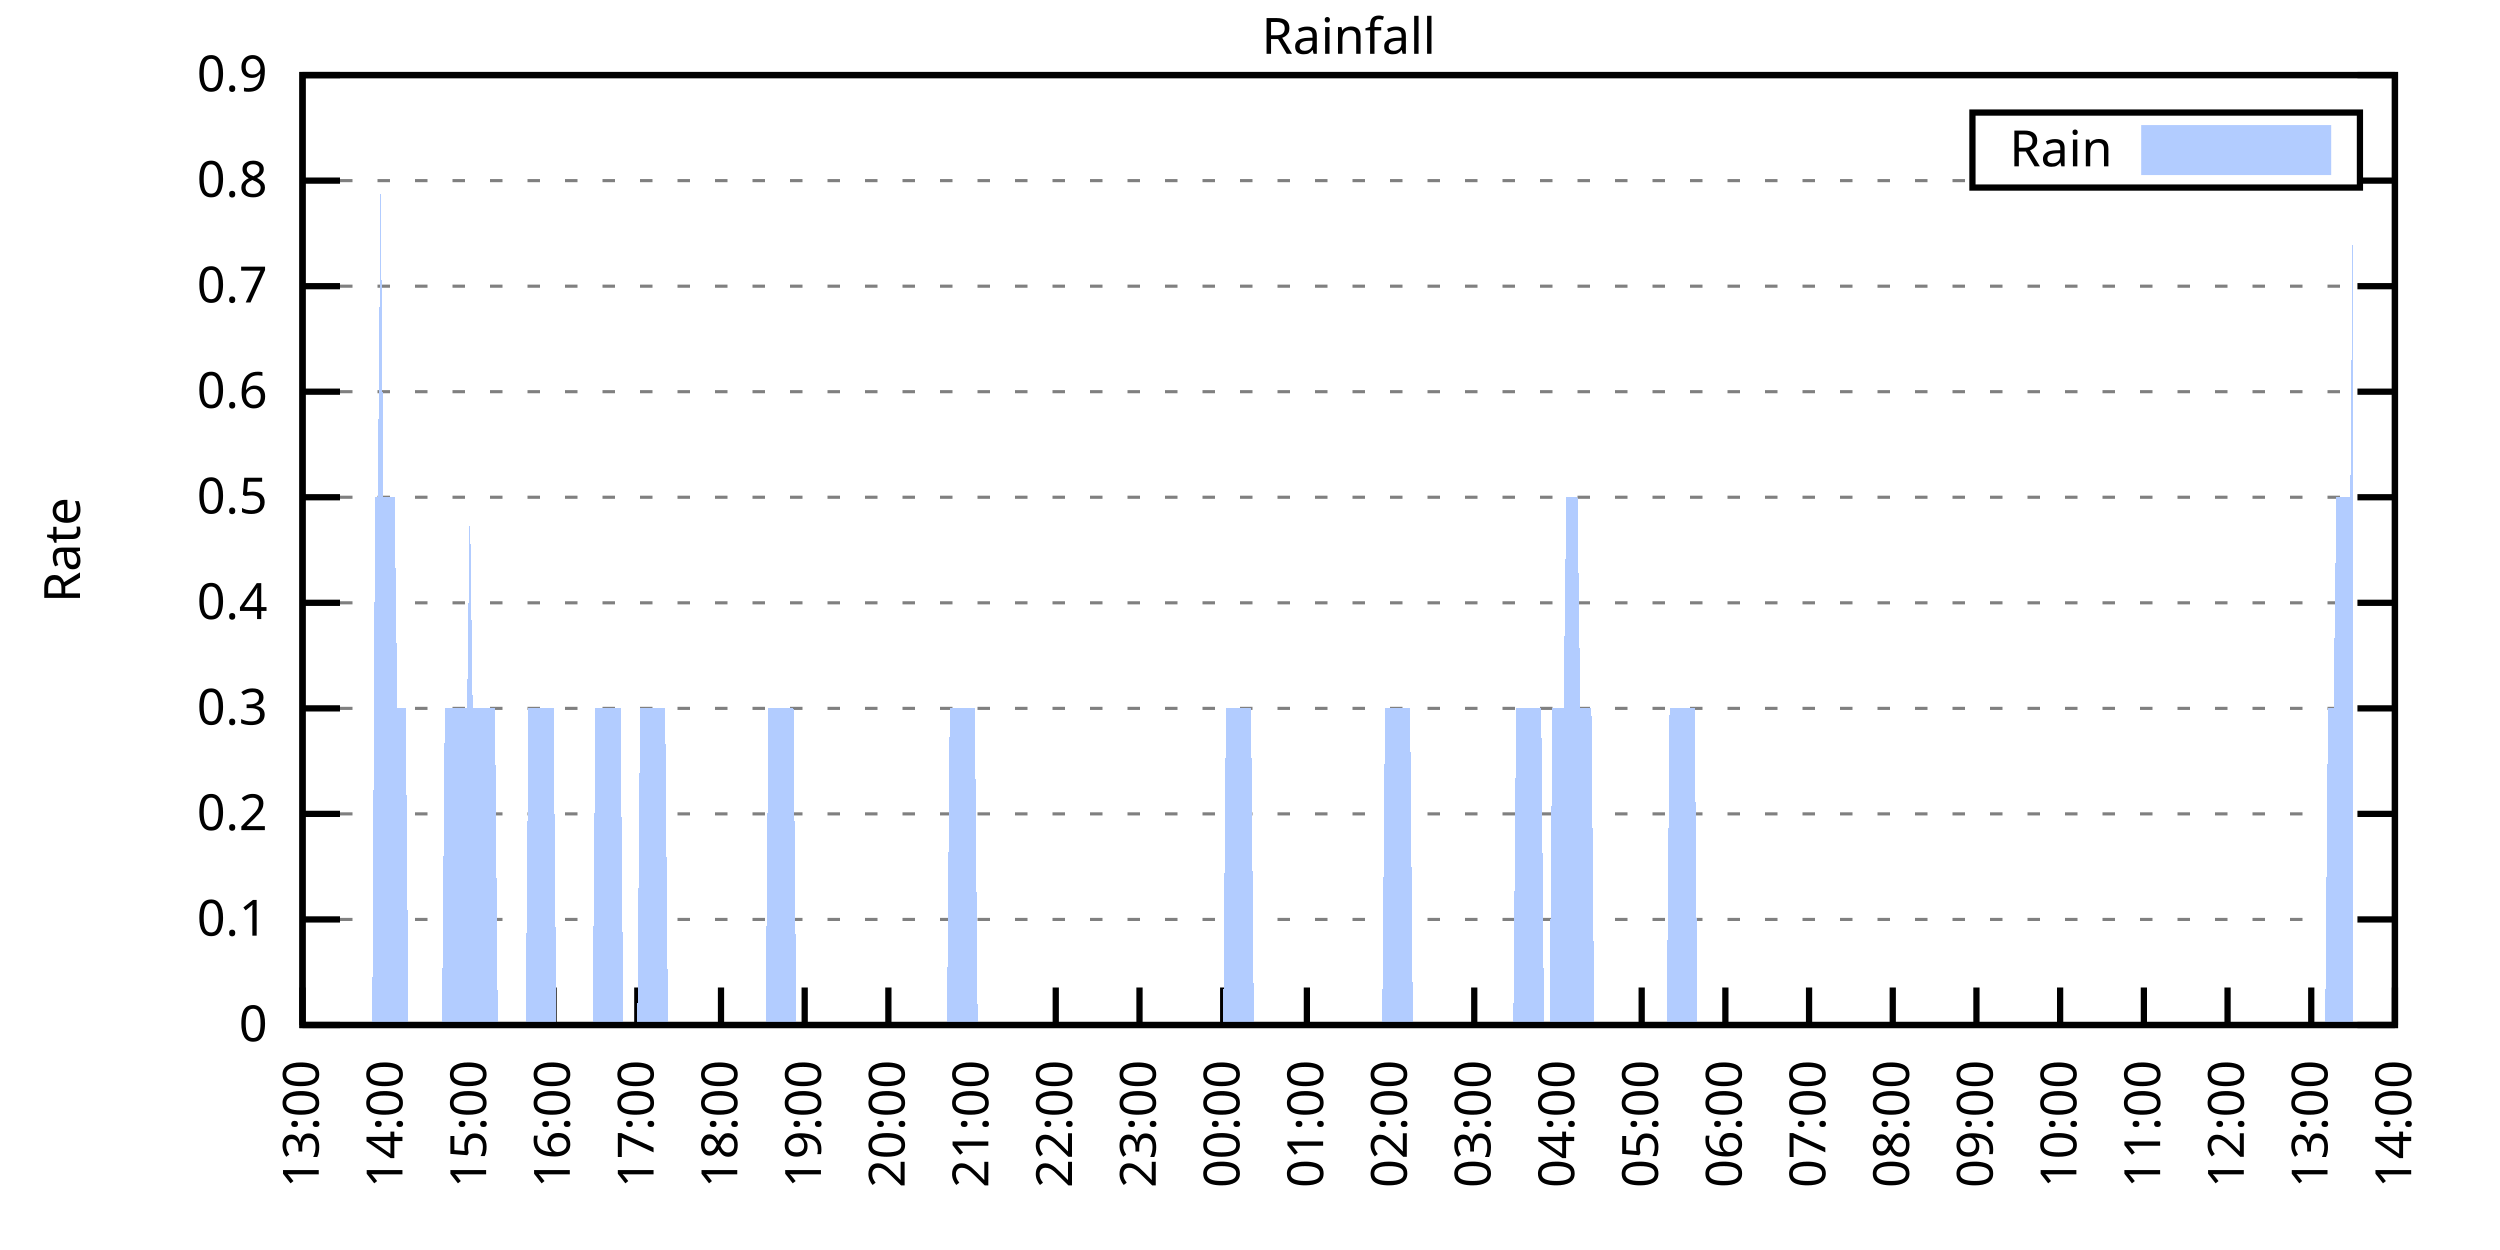
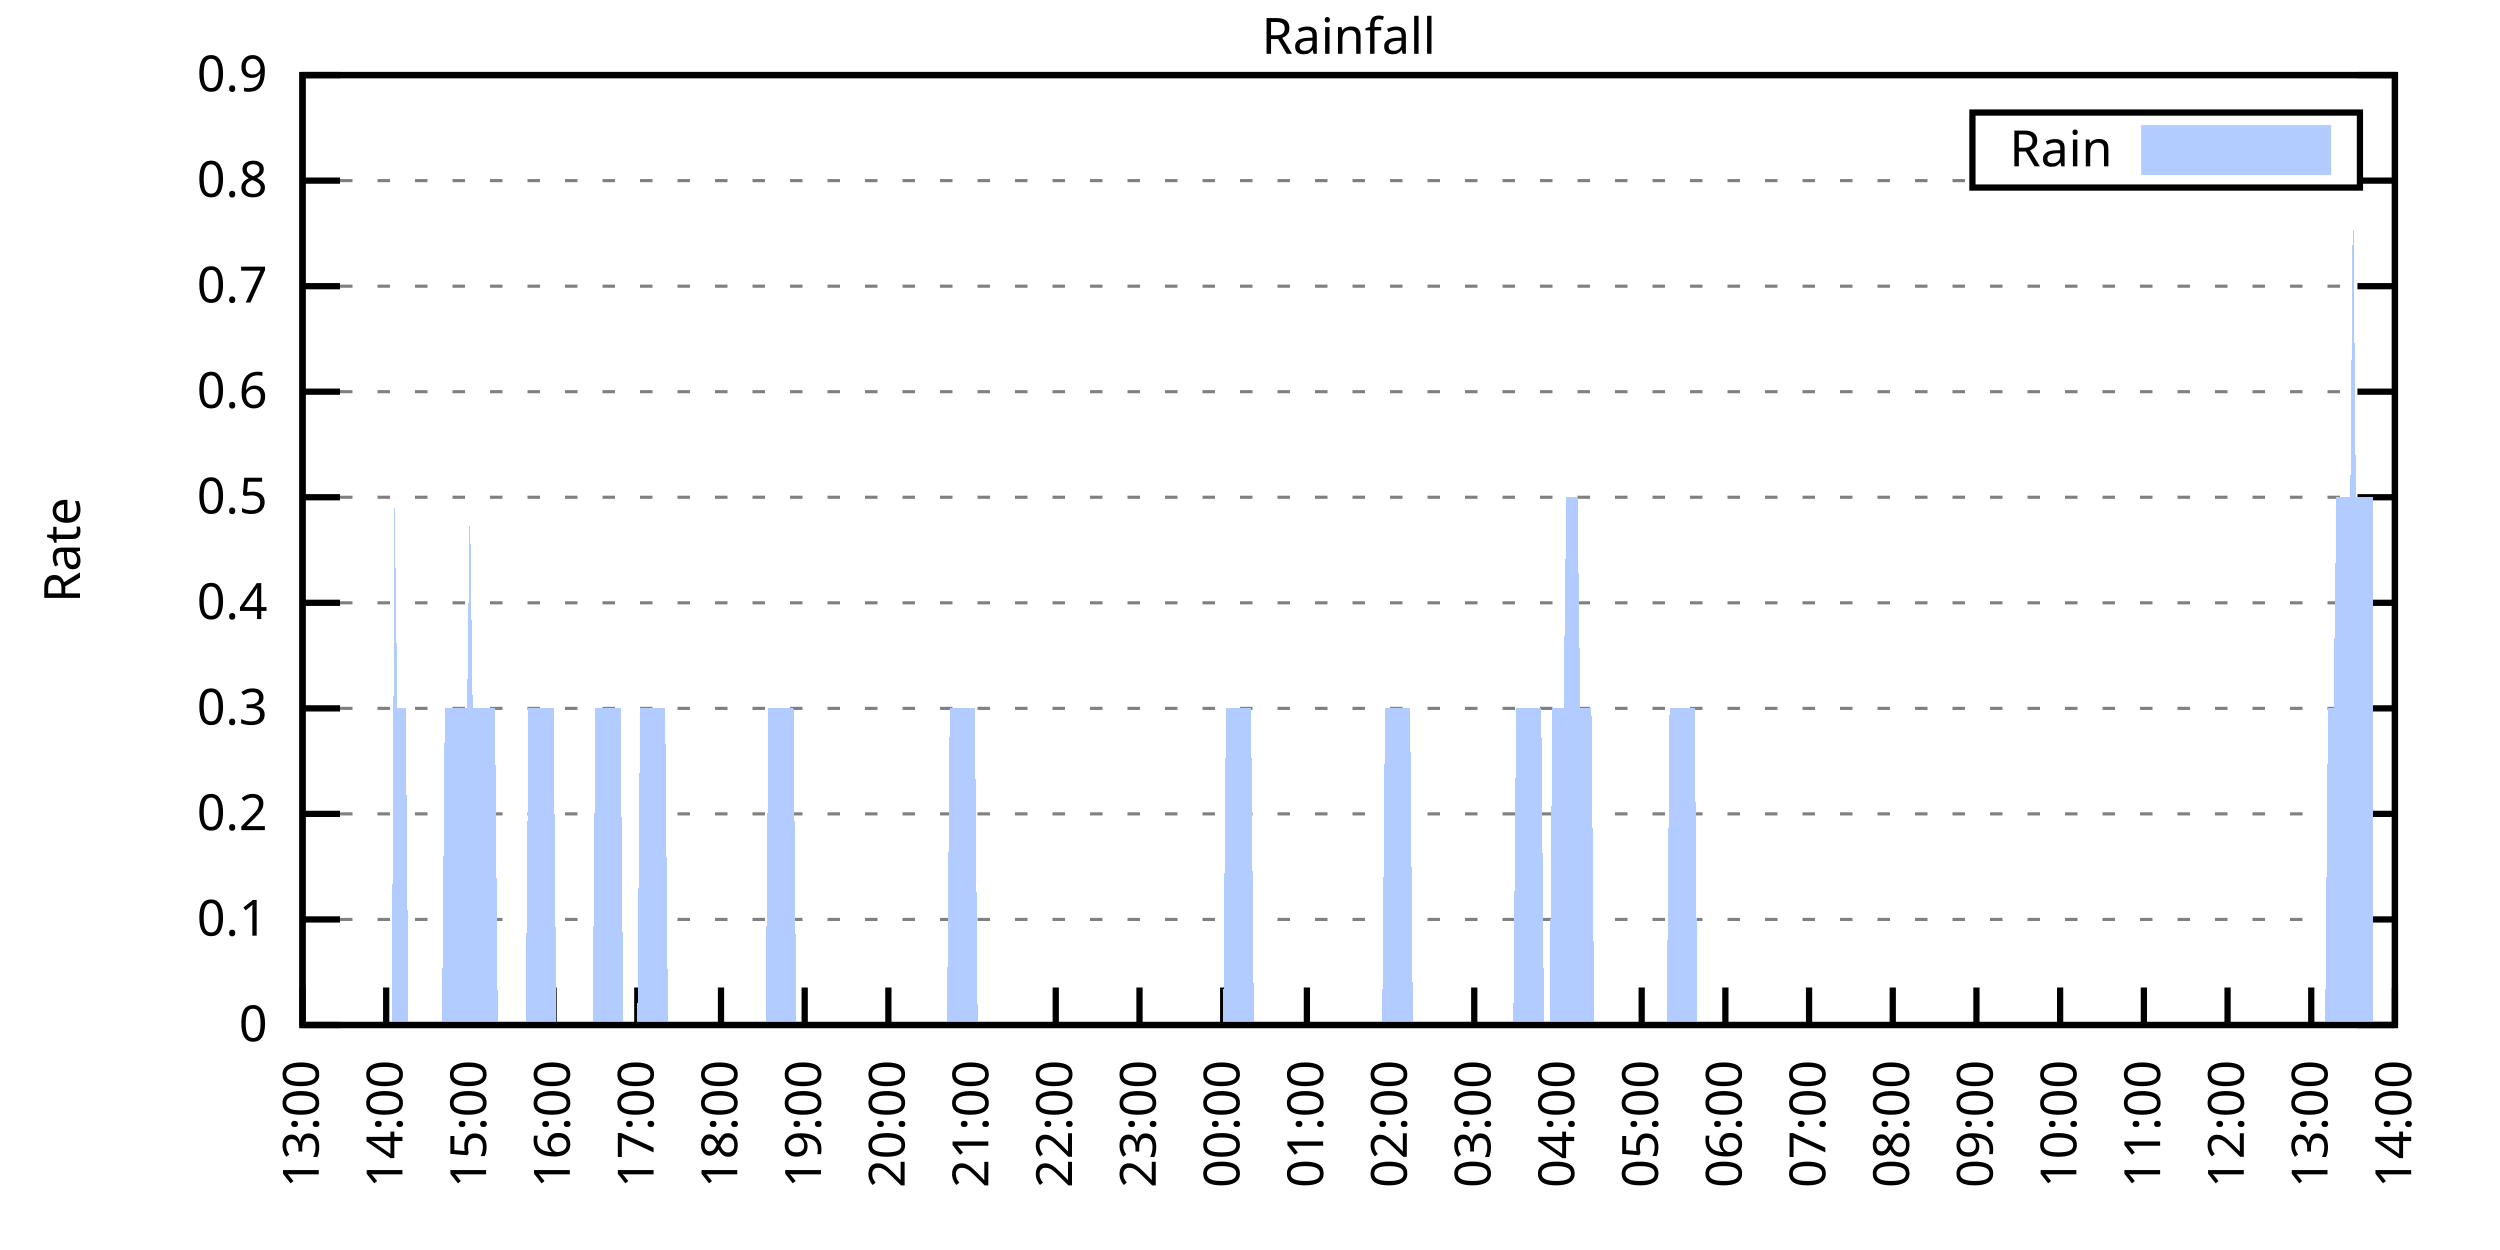
<svg xmlns="http://www.w3.org/2000/svg" xmlns:xlink="http://www.w3.org/1999/xlink" width="400" height="200" viewBox="0 0 400 200">
  <g id="gnuplot_canvas">
    <rect x="0" y="0" width="400" height="200" fill="none" />
    <defs>
      <circle id="gpDot" r="0.5" stroke-width="0.5" stroke="currentColor" />
      <path id="gpPt0" stroke-width="0.333" stroke="currentColor" d="M-1,0 h2 M0,-1 v2" />
      <path id="gpPt1" stroke-width="0.333" stroke="currentColor" d="M-1,-1 L1,1 M1,-1 L-1,1" />
      <path id="gpPt2" stroke-width="0.333" stroke="currentColor" d="M-1,0 L1,0 M0,-1 L0,1 M-1,-1 L1,1 M-1,1 L1,-1" />
      <rect id="gpPt3" stroke-width="0.333" stroke="currentColor" x="-1" y="-1" width="2" height="2" />
      <rect id="gpPt4" stroke-width="0.333" stroke="currentColor" fill="currentColor" x="-1" y="-1" width="2" height="2" />
      <circle id="gpPt5" stroke-width="0.333" stroke="currentColor" cx="0" cy="0" r="1" />
      <use xlink:href="#gpPt5" id="gpPt6" fill="currentColor" stroke="none" />
      <path id="gpPt7" stroke-width="0.333" stroke="currentColor" d="M0,-1.33 L-1.33,0.67 L1.33,0.67 z" />
      <use xlink:href="#gpPt7" id="gpPt8" fill="currentColor" stroke="none" />
      <use xlink:href="#gpPt7" id="gpPt9" stroke="currentColor" transform="rotate(180)" />
      <use xlink:href="#gpPt9" id="gpPt10" fill="currentColor" stroke="none" />
      <use xlink:href="#gpPt3" id="gpPt11" stroke="currentColor" transform="rotate(45)" />
      <use xlink:href="#gpPt11" id="gpPt12" fill="currentColor" stroke="none" />
      <path id="gpPt13" stroke-width="0.333" stroke="currentColor" d="M0,1.330 L1.265,0.411 L0.782,-1.067 L-0.782,-1.076 L-1.265,0.411 z" />
      <use xlink:href="#gpPt13" id="gpPt14" fill="currentColor" stroke="none" />
      <filter id="textbox" filterUnits="objectBoundingBox" x="0" y="0" height="1" width="1">
        <feFlood flood-color="white" flood-opacity="1" result="bgnd" />
        <feComposite in="SourceGraphic" in2="bgnd" operator="atop" />
      </filter>
      <filter id="greybox" filterUnits="objectBoundingBox" x="0" y="0" height="1" width="1">
        <feFlood flood-color="lightgrey" flood-opacity="1" result="grey" />
        <feComposite in="SourceGraphic" in2="grey" operator="atop" />
      </filter>
    </defs>
    <g fill="none" color="white" stroke="currentColor" stroke-width="1.00" stroke-linecap="butt" stroke-linejoin="miter">
</g>
    <g fill="none" color="black" stroke="currentColor" stroke-width="1.00" stroke-linecap="butt" stroke-linejoin="miter">
      <g stroke="none" shape-rendering="crispEdges">
        <polygon fill="rgb(255, 255, 255)" points="48.40,164.00 383.18,164.00 383.18,12.02 48.40,12.02 " />
      </g>
    </g>
    <g fill="none" color="black" stroke="currentColor" stroke-width="1.00" stroke-linecap="butt" stroke-linejoin="miter">
</g>
    <g fill="none" color="black" stroke="black" stroke-width="0.50" stroke-linecap="butt" stroke-linejoin="miter">
</g>
    <g fill="none" color="gray" stroke="currentColor" stroke-width="0.50" stroke-linecap="butt" stroke-linejoin="miter">
      <path stroke="gray" stroke-dasharray="2,4" class="gridline" d="M48.40,164.00 L383.19,164.00  " />
    </g>
    <g fill="none" color="gray" stroke="gray" stroke-width="1.00" stroke-linecap="butt" stroke-linejoin="miter">
</g>
    <g fill="none" color="black" stroke="currentColor" stroke-width="1.00" stroke-linecap="butt" stroke-linejoin="miter">
      <path stroke="black" d="M48.40,164.00 L54.40,164.00 M383.19,164.00 L377.19,164.00  " />
      <g transform="translate(42.80,166.60)" stroke="none" fill="black" font-family="Sans" font-size="8.00" text-anchor="end">
        <text>
          <tspan font-family="Sans"> 0</tspan>
        </text>
      </g>
    </g>
    <g fill="none" color="black" stroke="currentColor" stroke-width="1.00" stroke-linecap="butt" stroke-linejoin="miter">
</g>
    <g fill="none" color="black" stroke="black" stroke-width="0.50" stroke-linecap="butt" stroke-linejoin="miter">
</g>
    <g fill="none" color="gray" stroke="currentColor" stroke-width="0.50" stroke-linecap="butt" stroke-linejoin="miter">
      <path stroke="gray" stroke-dasharray="2,4" class="gridline" d="M48.40,147.11 L383.19,147.11  " />
    </g>
    <g fill="none" color="gray" stroke="gray" stroke-width="1.00" stroke-linecap="butt" stroke-linejoin="miter">
</g>
    <g fill="none" color="black" stroke="currentColor" stroke-width="1.00" stroke-linecap="butt" stroke-linejoin="miter">
      <path stroke="black" d="M48.40,147.11 L54.40,147.11 M383.19,147.11 L377.19,147.11  " />
      <g transform="translate(42.80,149.71)" stroke="none" fill="black" font-family="Sans" font-size="8.00" text-anchor="end">
        <text>
          <tspan font-family="Sans"> 0.1</tspan>
        </text>
      </g>
    </g>
    <g fill="none" color="black" stroke="currentColor" stroke-width="1.00" stroke-linecap="butt" stroke-linejoin="miter">
</g>
    <g fill="none" color="black" stroke="black" stroke-width="0.50" stroke-linecap="butt" stroke-linejoin="miter">
</g>
    <g fill="none" color="gray" stroke="currentColor" stroke-width="0.50" stroke-linecap="butt" stroke-linejoin="miter">
      <path stroke="gray" stroke-dasharray="2,4" class="gridline" d="M48.40,130.22 L383.19,130.22  " />
    </g>
    <g fill="none" color="gray" stroke="gray" stroke-width="1.00" stroke-linecap="butt" stroke-linejoin="miter">
</g>
    <g fill="none" color="black" stroke="currentColor" stroke-width="1.00" stroke-linecap="butt" stroke-linejoin="miter">
      <path stroke="black" d="M48.40,130.22 L54.40,130.22 M383.19,130.22 L377.19,130.22  " />
      <g transform="translate(42.80,132.82)" stroke="none" fill="black" font-family="Sans" font-size="8.00" text-anchor="end">
        <text>
          <tspan font-family="Sans"> 0.2</tspan>
        </text>
      </g>
    </g>
    <g fill="none" color="black" stroke="currentColor" stroke-width="1.00" stroke-linecap="butt" stroke-linejoin="miter">
</g>
    <g fill="none" color="black" stroke="black" stroke-width="0.50" stroke-linecap="butt" stroke-linejoin="miter">
</g>
    <g fill="none" color="gray" stroke="currentColor" stroke-width="0.50" stroke-linecap="butt" stroke-linejoin="miter">
      <path stroke="gray" stroke-dasharray="2,4" class="gridline" d="M48.40,113.34 L383.19,113.34  " />
    </g>
    <g fill="none" color="gray" stroke="gray" stroke-width="1.00" stroke-linecap="butt" stroke-linejoin="miter">
</g>
    <g fill="none" color="black" stroke="currentColor" stroke-width="1.00" stroke-linecap="butt" stroke-linejoin="miter">
      <path stroke="black" d="M48.40,113.34 L54.40,113.34 M383.19,113.34 L377.19,113.34  " />
      <g transform="translate(42.80,115.94)" stroke="none" fill="black" font-family="Sans" font-size="8.00" text-anchor="end">
        <text>
          <tspan font-family="Sans"> 0.3</tspan>
        </text>
      </g>
    </g>
    <g fill="none" color="black" stroke="currentColor" stroke-width="1.00" stroke-linecap="butt" stroke-linejoin="miter">
</g>
    <g fill="none" color="black" stroke="black" stroke-width="0.50" stroke-linecap="butt" stroke-linejoin="miter">
</g>
    <g fill="none" color="gray" stroke="currentColor" stroke-width="0.50" stroke-linecap="butt" stroke-linejoin="miter">
      <path stroke="gray" stroke-dasharray="2,4" class="gridline" d="M48.40,96.45 L383.19,96.45  " />
    </g>
    <g fill="none" color="gray" stroke="gray" stroke-width="1.00" stroke-linecap="butt" stroke-linejoin="miter">
</g>
    <g fill="none" color="black" stroke="currentColor" stroke-width="1.00" stroke-linecap="butt" stroke-linejoin="miter">
      <path stroke="black" d="M48.40,96.45 L54.40,96.45 M383.19,96.45 L377.19,96.45  " />
      <g transform="translate(42.80,99.05)" stroke="none" fill="black" font-family="Sans" font-size="8.00" text-anchor="end">
        <text>
          <tspan font-family="Sans"> 0.4</tspan>
        </text>
      </g>
    </g>
    <g fill="none" color="black" stroke="currentColor" stroke-width="1.00" stroke-linecap="butt" stroke-linejoin="miter">
</g>
    <g fill="none" color="black" stroke="black" stroke-width="0.50" stroke-linecap="butt" stroke-linejoin="miter">
</g>
    <g fill="none" color="gray" stroke="currentColor" stroke-width="0.50" stroke-linecap="butt" stroke-linejoin="miter">
      <path stroke="gray" stroke-dasharray="2,4" class="gridline" d="M48.40,79.56 L383.19,79.56  " />
    </g>
    <g fill="none" color="gray" stroke="gray" stroke-width="1.00" stroke-linecap="butt" stroke-linejoin="miter">
</g>
    <g fill="none" color="black" stroke="currentColor" stroke-width="1.00" stroke-linecap="butt" stroke-linejoin="miter">
      <path stroke="black" d="M48.40,79.56 L54.40,79.56 M383.19,79.56 L377.19,79.56  " />
      <g transform="translate(42.80,82.16)" stroke="none" fill="black" font-family="Sans" font-size="8.00" text-anchor="end">
        <text>
          <tspan font-family="Sans"> 0.5</tspan>
        </text>
      </g>
    </g>
    <g fill="none" color="black" stroke="currentColor" stroke-width="1.00" stroke-linecap="butt" stroke-linejoin="miter">
</g>
    <g fill="none" color="black" stroke="black" stroke-width="0.50" stroke-linecap="butt" stroke-linejoin="miter">
</g>
    <g fill="none" color="gray" stroke="currentColor" stroke-width="0.50" stroke-linecap="butt" stroke-linejoin="miter">
      <path stroke="gray" stroke-dasharray="2,4" class="gridline" d="M48.40,62.67 L383.19,62.67  " />
    </g>
    <g fill="none" color="gray" stroke="gray" stroke-width="1.00" stroke-linecap="butt" stroke-linejoin="miter">
</g>
    <g fill="none" color="black" stroke="currentColor" stroke-width="1.00" stroke-linecap="butt" stroke-linejoin="miter">
      <path stroke="black" d="M48.40,62.67 L54.40,62.67 M383.19,62.67 L377.19,62.67  " />
      <g transform="translate(42.80,65.27)" stroke="none" fill="black" font-family="Sans" font-size="8.00" text-anchor="end">
        <text>
          <tspan font-family="Sans"> 0.6</tspan>
        </text>
      </g>
    </g>
    <g fill="none" color="black" stroke="currentColor" stroke-width="1.00" stroke-linecap="butt" stroke-linejoin="miter">
</g>
    <g fill="none" color="black" stroke="black" stroke-width="0.50" stroke-linecap="butt" stroke-linejoin="miter">
</g>
    <g fill="none" color="gray" stroke="currentColor" stroke-width="0.50" stroke-linecap="butt" stroke-linejoin="miter">
      <path stroke="gray" stroke-dasharray="2,4" class="gridline" d="M48.40,45.79 L383.19,45.79  " />
    </g>
    <g fill="none" color="gray" stroke="gray" stroke-width="1.00" stroke-linecap="butt" stroke-linejoin="miter">
</g>
    <g fill="none" color="black" stroke="currentColor" stroke-width="1.00" stroke-linecap="butt" stroke-linejoin="miter">
      <path stroke="black" d="M48.40,45.79 L54.40,45.79 M383.19,45.79 L377.19,45.79  " />
      <g transform="translate(42.80,48.39)" stroke="none" fill="black" font-family="Sans" font-size="8.00" text-anchor="end">
        <text>
          <tspan font-family="Sans"> 0.7</tspan>
        </text>
      </g>
    </g>
    <g fill="none" color="black" stroke="currentColor" stroke-width="1.00" stroke-linecap="butt" stroke-linejoin="miter">
</g>
    <g fill="none" color="black" stroke="black" stroke-width="0.50" stroke-linecap="butt" stroke-linejoin="miter">
</g>
    <g fill="none" color="gray" stroke="currentColor" stroke-width="0.50" stroke-linecap="butt" stroke-linejoin="miter">
      <path stroke="gray" stroke-dasharray="2,4" class="gridline" d="M48.40,28.90 L315.59,28.90 M377.59,28.90 L383.19,28.90  " />
    </g>
    <g fill="none" color="gray" stroke="gray" stroke-width="1.00" stroke-linecap="butt" stroke-linejoin="miter">
</g>
    <g fill="none" color="black" stroke="currentColor" stroke-width="1.00" stroke-linecap="butt" stroke-linejoin="miter">
      <path stroke="black" d="M48.40,28.90 L54.40,28.90 M383.19,28.90 L377.19,28.90  " />
      <g transform="translate(42.80,31.50)" stroke="none" fill="black" font-family="Sans" font-size="8.00" text-anchor="end">
        <text>
          <tspan font-family="Sans"> 0.8</tspan>
        </text>
      </g>
    </g>
    <g fill="none" color="black" stroke="currentColor" stroke-width="1.00" stroke-linecap="butt" stroke-linejoin="miter">
</g>
    <g fill="none" color="black" stroke="black" stroke-width="0.50" stroke-linecap="butt" stroke-linejoin="miter">
</g>
    <g fill="none" color="gray" stroke="currentColor" stroke-width="0.50" stroke-linecap="butt" stroke-linejoin="miter">
      <path stroke="gray" stroke-dasharray="2,4" class="gridline" d="M48.40,12.01 L383.19,12.01  " />
    </g>
    <g fill="none" color="gray" stroke="gray" stroke-width="1.00" stroke-linecap="butt" stroke-linejoin="miter">
</g>
    <g fill="none" color="black" stroke="currentColor" stroke-width="1.00" stroke-linecap="butt" stroke-linejoin="miter">
      <path stroke="black" d="M48.40,12.01 L54.40,12.01 M383.19,12.01 L377.19,12.01  " />
      <g transform="translate(42.80,14.61)" stroke="none" fill="black" font-family="Sans" font-size="8.00" text-anchor="end">
        <text>
          <tspan font-family="Sans"> 0.9</tspan>
        </text>
      </g>
    </g>
    <g fill="none" color="black" stroke="currentColor" stroke-width="1.00" stroke-linecap="butt" stroke-linejoin="miter">
      <path stroke="black" d="M48.40,164.00 L48.40,158.00  " />
      <g transform="translate(51.00,169.60) rotate(270.00)" stroke="none" fill="black" font-family="Sans" font-size="8.00" text-anchor="end">
        <text>
          <tspan font-family="Sans">13:00</tspan>
        </text>
      </g>
    </g>
    <g fill="none" color="black" stroke="currentColor" stroke-width="1.00" stroke-linecap="butt" stroke-linejoin="miter">
      <path stroke="black" d="M61.79,164.00 L61.79,158.00  " />
      <g transform="translate(64.39,169.60) rotate(270.00)" stroke="none" fill="black" font-family="Sans" font-size="8.00" text-anchor="end">
        <text>
          <tspan font-family="Sans">14:00</tspan>
        </text>
      </g>
    </g>
    <g fill="none" color="black" stroke="currentColor" stroke-width="1.00" stroke-linecap="butt" stroke-linejoin="miter">
      <path stroke="black" d="M75.18,164.00 L75.18,158.00  " />
      <g transform="translate(77.78,169.60) rotate(270.00)" stroke="none" fill="black" font-family="Sans" font-size="8.00" text-anchor="end">
        <text>
          <tspan font-family="Sans">15:00</tspan>
        </text>
      </g>
    </g>
    <g fill="none" color="black" stroke="currentColor" stroke-width="1.00" stroke-linecap="butt" stroke-linejoin="miter">
      <path stroke="black" d="M88.57,164.00 L88.57,158.00  " />
      <g transform="translate(91.17,169.60) rotate(270.00)" stroke="none" fill="black" font-family="Sans" font-size="8.00" text-anchor="end">
        <text>
          <tspan font-family="Sans">16:00</tspan>
        </text>
      </g>
    </g>
    <g fill="none" color="black" stroke="currentColor" stroke-width="1.00" stroke-linecap="butt" stroke-linejoin="miter">
      <path stroke="black" d="M101.97,164.00 L101.97,158.00  " />
      <g transform="translate(104.57,169.60) rotate(270.00)" stroke="none" fill="black" font-family="Sans" font-size="8.00" text-anchor="end">
        <text>
          <tspan font-family="Sans">17:00</tspan>
        </text>
      </g>
    </g>
    <g fill="none" color="black" stroke="currentColor" stroke-width="1.00" stroke-linecap="butt" stroke-linejoin="miter">
      <path stroke="black" d="M115.36,164.00 L115.36,158.00  " />
      <g transform="translate(117.96,169.60) rotate(270.00)" stroke="none" fill="black" font-family="Sans" font-size="8.00" text-anchor="end">
        <text>
          <tspan font-family="Sans">18:00</tspan>
        </text>
      </g>
    </g>
    <g fill="none" color="black" stroke="currentColor" stroke-width="1.00" stroke-linecap="butt" stroke-linejoin="miter">
      <path stroke="black" d="M128.75,164.00 L128.75,158.00  " />
      <g transform="translate(131.35,169.60) rotate(270.00)" stroke="none" fill="black" font-family="Sans" font-size="8.00" text-anchor="end">
        <text>
          <tspan font-family="Sans">19:00</tspan>
        </text>
      </g>
    </g>
    <g fill="none" color="black" stroke="currentColor" stroke-width="1.00" stroke-linecap="butt" stroke-linejoin="miter">
      <path stroke="black" d="M142.14,164.00 L142.14,158.00  " />
      <g transform="translate(144.74,169.60) rotate(270.00)" stroke="none" fill="black" font-family="Sans" font-size="8.00" text-anchor="end">
        <text>
          <tspan font-family="Sans">20:00</tspan>
        </text>
      </g>
    </g>
    <g fill="none" color="black" stroke="currentColor" stroke-width="1.00" stroke-linecap="butt" stroke-linejoin="miter">
      <path stroke="black" d="M155.53,164.00 L155.53,158.00  " />
      <g transform="translate(158.13,169.60) rotate(270.00)" stroke="none" fill="black" font-family="Sans" font-size="8.00" text-anchor="end">
        <text>
          <tspan font-family="Sans">21:00</tspan>
        </text>
      </g>
    </g>
    <g fill="none" color="black" stroke="currentColor" stroke-width="1.00" stroke-linecap="butt" stroke-linejoin="miter">
      <path stroke="black" d="M168.92,164.00 L168.92,158.00  " />
      <g transform="translate(171.52,169.60) rotate(270.00)" stroke="none" fill="black" font-family="Sans" font-size="8.00" text-anchor="end">
        <text>
          <tspan font-family="Sans">22:00</tspan>
        </text>
      </g>
    </g>
    <g fill="none" color="black" stroke="currentColor" stroke-width="1.00" stroke-linecap="butt" stroke-linejoin="miter">
      <path stroke="black" d="M182.32,164.00 L182.32,158.00  " />
      <g transform="translate(184.92,169.60) rotate(270.00)" stroke="none" fill="black" font-family="Sans" font-size="8.00" text-anchor="end">
        <text>
          <tspan font-family="Sans">23:00</tspan>
        </text>
      </g>
    </g>
    <g fill="none" color="black" stroke="currentColor" stroke-width="1.00" stroke-linecap="butt" stroke-linejoin="miter">
      <path stroke="black" d="M195.71,164.00 L195.71,158.00  " />
      <g transform="translate(198.31,169.60) rotate(270.00)" stroke="none" fill="black" font-family="Sans" font-size="8.00" text-anchor="end">
        <text>
          <tspan font-family="Sans">00:00</tspan>
        </text>
      </g>
    </g>
    <g fill="none" color="black" stroke="currentColor" stroke-width="1.00" stroke-linecap="butt" stroke-linejoin="miter">
      <path stroke="black" d="M209.10,164.00 L209.10,158.00  " />
      <g transform="translate(211.70,169.60) rotate(270.00)" stroke="none" fill="black" font-family="Sans" font-size="8.00" text-anchor="end">
        <text>
          <tspan font-family="Sans">01:00</tspan>
        </text>
      </g>
    </g>
    <g fill="none" color="black" stroke="currentColor" stroke-width="1.00" stroke-linecap="butt" stroke-linejoin="miter">
      <path stroke="black" d="M222.49,164.00 L222.49,158.00  " />
      <g transform="translate(225.09,169.60) rotate(270.00)" stroke="none" fill="black" font-family="Sans" font-size="8.00" text-anchor="end">
        <text>
          <tspan font-family="Sans">02:00</tspan>
        </text>
      </g>
    </g>
    <g fill="none" color="black" stroke="currentColor" stroke-width="1.00" stroke-linecap="butt" stroke-linejoin="miter">
      <path stroke="black" d="M235.88,164.00 L235.88,158.00  " />
      <g transform="translate(238.48,169.60) rotate(270.00)" stroke="none" fill="black" font-family="Sans" font-size="8.00" text-anchor="end">
        <text>
          <tspan font-family="Sans">03:00</tspan>
        </text>
      </g>
    </g>
    <g fill="none" color="black" stroke="currentColor" stroke-width="1.00" stroke-linecap="butt" stroke-linejoin="miter">
      <path stroke="black" d="M249.27,164.00 L249.27,158.00  " />
      <g transform="translate(251.87,169.60) rotate(270.00)" stroke="none" fill="black" font-family="Sans" font-size="8.00" text-anchor="end">
        <text>
          <tspan font-family="Sans">04:00</tspan>
        </text>
      </g>
    </g>
    <g fill="none" color="black" stroke="currentColor" stroke-width="1.00" stroke-linecap="butt" stroke-linejoin="miter">
      <path stroke="black" d="M262.67,164.00 L262.67,158.00  " />
      <g transform="translate(265.27,169.60) rotate(270.00)" stroke="none" fill="black" font-family="Sans" font-size="8.00" text-anchor="end">
        <text>
          <tspan font-family="Sans">05:00</tspan>
        </text>
      </g>
    </g>
    <g fill="none" color="black" stroke="currentColor" stroke-width="1.00" stroke-linecap="butt" stroke-linejoin="miter">
      <path stroke="black" d="M276.06,164.00 L276.06,158.00  " />
      <g transform="translate(278.66,169.60) rotate(270.00)" stroke="none" fill="black" font-family="Sans" font-size="8.00" text-anchor="end">
        <text>
          <tspan font-family="Sans">06:00</tspan>
        </text>
      </g>
    </g>
    <g fill="none" color="black" stroke="currentColor" stroke-width="1.00" stroke-linecap="butt" stroke-linejoin="miter">
      <path stroke="black" d="M289.45,164.00 L289.45,158.00  " />
      <g transform="translate(292.05,169.60) rotate(270.00)" stroke="none" fill="black" font-family="Sans" font-size="8.00" text-anchor="end">
        <text>
          <tspan font-family="Sans">07:00</tspan>
        </text>
      </g>
    </g>
    <g fill="none" color="black" stroke="currentColor" stroke-width="1.00" stroke-linecap="butt" stroke-linejoin="miter">
      <path stroke="black" d="M302.84,164.00 L302.84,158.00  " />
      <g transform="translate(305.44,169.60) rotate(270.00)" stroke="none" fill="black" font-family="Sans" font-size="8.00" text-anchor="end">
        <text>
          <tspan font-family="Sans">08:00</tspan>
        </text>
      </g>
    </g>
    <g fill="none" color="black" stroke="currentColor" stroke-width="1.00" stroke-linecap="butt" stroke-linejoin="miter">
      <path stroke="black" d="M316.23,164.00 L316.23,158.00  " />
      <g transform="translate(318.83,169.60) rotate(270.00)" stroke="none" fill="black" font-family="Sans" font-size="8.00" text-anchor="end">
        <text>
          <tspan font-family="Sans">09:00</tspan>
        </text>
      </g>
    </g>
    <g fill="none" color="black" stroke="currentColor" stroke-width="1.00" stroke-linecap="butt" stroke-linejoin="miter">
      <path stroke="black" d="M329.62,164.00 L329.62,158.00  " />
      <g transform="translate(332.22,169.60) rotate(270.00)" stroke="none" fill="black" font-family="Sans" font-size="8.00" text-anchor="end">
        <text>
          <tspan font-family="Sans">10:00</tspan>
        </text>
      </g>
    </g>
    <g fill="none" color="black" stroke="currentColor" stroke-width="1.00" stroke-linecap="butt" stroke-linejoin="miter">
      <path stroke="black" d="M343.02,164.00 L343.02,158.00  " />
      <g transform="translate(345.62,169.60) rotate(270.00)" stroke="none" fill="black" font-family="Sans" font-size="8.00" text-anchor="end">
        <text>
          <tspan font-family="Sans">11:00</tspan>
        </text>
      </g>
    </g>
    <g fill="none" color="black" stroke="currentColor" stroke-width="1.00" stroke-linecap="butt" stroke-linejoin="miter">
      <path stroke="black" d="M356.41,164.00 L356.41,158.00  " />
      <g transform="translate(359.01,169.60) rotate(270.00)" stroke="none" fill="black" font-family="Sans" font-size="8.00" text-anchor="end">
        <text>
          <tspan font-family="Sans">12:00</tspan>
        </text>
      </g>
    </g>
    <g fill="none" color="black" stroke="currentColor" stroke-width="1.00" stroke-linecap="butt" stroke-linejoin="miter">
      <path stroke="black" d="M369.80,164.00 L369.80,158.00  " />
      <g transform="translate(372.40,169.60) rotate(270.00)" stroke="none" fill="black" font-family="Sans" font-size="8.00" text-anchor="end">
        <text>
          <tspan font-family="Sans">13:00</tspan>
        </text>
      </g>
    </g>
    <g fill="none" color="black" stroke="currentColor" stroke-width="1.00" stroke-linecap="butt" stroke-linejoin="miter">
      <path stroke="black" d="M383.19,164.00 L383.19,158.00  " />
      <g transform="translate(385.79,169.60) rotate(270.00)" stroke="none" fill="black" font-family="Sans" font-size="8.00" text-anchor="end">
        <text>
          <tspan font-family="Sans">14:00</tspan>
        </text>
      </g>
    </g>
    <g fill="none" color="black" stroke="currentColor" stroke-width="1.00" stroke-linecap="butt" stroke-linejoin="miter">
</g>
    <g fill="none" color="black" stroke="currentColor" stroke-width="1.00" stroke-linecap="butt" stroke-linejoin="miter">
      <path stroke="black" d="M48.40,12.01 L48.40,164.00 L383.19,164.00 L383.19,12.01 L48.40,12.01 Z  " />
    </g>
    <g fill="none" color="black" stroke="currentColor" stroke-width="1.00" stroke-linecap="butt" stroke-linejoin="miter">
</g>
    <g fill="none" color="black" stroke="currentColor" stroke-width="1.00" stroke-linecap="butt" stroke-linejoin="miter">
      <path stroke="black" d="M315.59,30.01 L315.59,18.01 L377.59,18.01 L377.59,30.01 L315.59,30.01 Z  " />
    </g>
    <g id="Rainfall_plot_1">
      <g fill="none" color="white" stroke="black" stroke-width="2.00" stroke-linecap="butt" stroke-linejoin="miter">
</g>
      <g fill="none" color="black" stroke="currentColor" stroke-width="2.00" stroke-linecap="butt" stroke-linejoin="miter">
        <g transform="translate(337.99,26.61)" stroke="none" fill="black" font-family="Sans" font-size="8.00" text-anchor="end">
          <text>
            <tspan font-family="Sans">Rain</tspan>
          </text>
        </g>
      </g>
      <g fill="none" color="black" stroke="currentColor" stroke-width="2.00" stroke-linecap="butt" stroke-linejoin="miter">
        <g stroke="none" shape-rendering="crispEdges">
          <polygon fill="rgb(178, 204, 255)" points="343.59,27.01 371.99,27.01 371.99,21.01 343.59,21.01 " />
        </g>
        <path stroke="rgb(178, 204, 255)" d="M343.59,27.01 L371.99,27.01 L371.99,21.01 L343.59,21.01 L343.59,27.01 Z  " />
      </g>
      <g fill="none" color="black" stroke="currentColor" stroke-width="2.00" stroke-linecap="butt" stroke-linejoin="miter">
        <g stroke="none" shape-rendering="crispEdges">
-           <polygon fill="rgb(178, 204, 255)" points="55.54,164.00 55.99,164.00 56.43,164.00 56.88,164.00 57.33,164.00 57.77,164.00 58.22,164.00 58.67,164.00 59.11,164.00 59.56,164.00 60.01,79.56 60.45,79.56 60.90,28.90 61.35,79.56 61.79,79.56 62.24,79.56 62.68,79.56 63.13,79.56 63.58,113.34 64.02,113.34 64.47,113.34 64.92,113.34 65.36,164.00 65.81,164.00 66.26,164.00 66.70,164.00 67.15,164.00 67.59,164.00 68.04,164.00 68.49,164.00 68.93,164.00 69.38,164.00 69.83,164.00 70.27,164.00 70.72,164.00 71.17,113.34 71.61,113.34 72.06,113.34 72.50,113.34 72.95,113.34 73.40,113.34 73.84,113.34 74.29,113.34 74.74,113.34 75.18,79.56 75.63,113.34 76.08,113.34 76.52,113.34 76.97,113.34 77.42,113.34 77.86,113.34 78.31,113.34 78.75,113.34 79.20,113.34 79.65,164.00 80.09,164.00 80.54,164.00 80.99,164.00 81.43,164.00 81.88,164.00 82.33,164.00 82.77,164.00 83.22,164.00 83.66,164.00 84.11,164.00 84.56,113.34 85.00,113.34 85.45,113.34 85.90,113.34 86.34,113.34 86.79,113.34 87.24,113.34 87.68,113.34 88.13,113.34 88.57,113.34 89.02,164.00 89.47,164.00 89.91,164.00 90.36,164.00 90.81,164.00 91.25,164.00 91.70,164.00 92.15,164.00 92.59,164.00 93.04,164.00 93.49,164.00 93.93,164.00 94.38,164.00 94.82,164.00 95.27,113.34 95.72,113.34 96.16,113.34 96.61,113.34 97.06,113.34 97.50,113.34 97.95,113.34 98.40,113.34 98.84,113.34 99.29,113.34 99.73,164.00 100.18,164.00 100.63,164.00 101.07,164.00 101.52,164.00 101.97,164.00 102.41,113.34 102.86,113.34 103.31,113.34 103.75,113.34 104.20,113.34 104.64,113.34 105.09,113.34 105.54,113.34 105.98,113.34 106.43,113.34 106.88,164.00 107.32,164.00 107.77,164.00 108.22,164.00 108.66,164.00 109.11,164.00 109.55,164.00 110.00,164.00 110.45,164.00 110.89,164.00 111.34,164.00 111.79,164.00 112.23,164.00 112.68,164.00 113.13,164.00 113.57,164.00 114.02,164.00 114.47,164.00 114.91,164.00 115.36,164.00 115.80,164.00 116.25,164.00 116.70,164.00 117.14,164.00 117.59,164.00 118.04,164.00 118.48,164.00 118.93,164.00 119.38,164.00 119.82,164.00 120.27,164.00 120.71,164.00 121.16,164.00 121.61,164.00 122.05,164.00 122.50,164.00 122.95,113.34 123.39,113.34 123.84,113.34 124.29,113.34 124.73,113.34 125.18,113.34 125.62,113.34 126.07,113.34 126.52,113.34 126.96,113.34 127.41,164.00 127.86,164.00 128.30,164.00 128.75,164.00 129.20,164.00 129.64,164.00 130.09,164.00 130.54,164.00 130.98,164.00 131.43,164.00 131.87,164.00 132.32,164.00 132.77,164.00 133.21,164.00 133.66,164.00 134.11,164.00 134.55,164.00 135.00,164.00 135.45,164.00 135.89,164.00 136.34,164.00 136.78,164.00 137.23,164.00 137.68,164.00 138.12,164.00 138.57,164.00 139.02,164.00 139.46,164.00 139.91,164.00 140.36,164.00 140.80,164.00 141.25,164.00 141.69,164.00 142.14,164.00 142.59,164.00 143.03,164.00 143.48,164.00 143.93,164.00 144.37,164.00 144.82,164.00 145.27,164.00 145.71,164.00 146.16,164.00 146.61,164.00 147.05,164.00 147.50,164.00 147.94,164.00 148.39,164.00 148.84,164.00 149.28,164.00 149.73,164.00 150.18,164.00 150.62,164.00 151.07,164.00 151.52,164.00 151.96,113.34 152.41,113.34 152.85,113.34 153.30,113.34 153.75,113.34 154.19,113.34 154.64,113.34 155.09,113.34 155.53,113.34 155.98,113.34 156.43,164.00 156.87,164.00 157.32,164.00 157.76,164.00 158.21,164.00 158.66,164.00 159.10,164.00 159.55,164.00 160.00,164.00 160.44,164.00 160.89,164.00 161.34,164.00 161.78,164.00 162.23,164.00 162.67,164.00 163.12,164.00 163.57,164.00 164.01,164.00 164.46,164.00 164.91,164.00 165.35,164.00 165.80,164.00 166.25,164.00 166.69,164.00 167.14,164.00 167.59,164.00 168.03,164.00 168.48,164.00 168.92,164.00 169.37,164.00 169.82,164.00 170.26,164.00 170.71,164.00 171.16,164.00 171.60,164.00 172.05,164.00 172.50,164.00 172.94,164.00 173.39,164.00 173.83,164.00 174.28,164.00 174.73,164.00 175.17,164.00 175.62,164.00 176.07,164.00 176.51,164.00 176.96,164.00 177.41,164.00 177.85,164.00 178.30,164.00 178.74,164.00 179.19,164.00 179.64,164.00 180.08,164.00 180.53,164.00 180.98,164.00 181.42,164.00 181.87,164.00 182.32,164.00 182.76,164.00 183.21,164.00 183.66,164.00 184.10,164.00 184.55,164.00 184.99,164.00 185.44,164.00 185.89,164.00 186.33,164.00 186.78,164.00 187.23,164.00 187.67,164.00 188.12,164.00 188.57,164.00 189.01,164.00 189.46,164.00 189.90,164.00 190.35,164.00 190.80,164.00 191.24,164.00 191.69,164.00 192.14,164.00 192.58,164.00 193.03,164.00 193.48,164.00 193.92,164.00 194.37,164.00 194.81,164.00 195.26,164.00 195.71,164.00 196.15,113.34 196.60,113.34 197.05,113.34 197.49,113.34 197.94,113.34 198.39,113.34 198.83,113.34 199.28,113.34 199.73,113.34 200.17,113.34 200.62,164.00 201.06,164.00 201.51,164.00 201.96,164.00 202.40,164.00 202.85,164.00 203.30,164.00 203.74,164.00 204.19,164.00 204.64,164.00 205.08,164.00 205.53,164.00 205.97,164.00 206.42,164.00 206.87,164.00 207.31,164.00 207.76,164.00 208.21,164.00 208.65,164.00 209.10,164.00 209.55,164.00 209.99,164.00 210.44,164.00 210.88,164.00 211.33,164.00 211.78,164.00 212.22,164.00 212.67,164.00 213.12,164.00 213.56,164.00 214.01,164.00 214.46,164.00 214.90,164.00 215.35,164.00 215.80,164.00 216.24,164.00 216.69,164.00 217.13,164.00 217.58,164.00 218.03,164.00 218.47,164.00 218.92,164.00 219.37,164.00 219.81,164.00 220.26,164.00 220.71,164.00 221.15,164.00 221.60,113.34 222.04,113.34 222.49,113.34 222.94,113.34 223.38,113.34 223.83,113.34 224.28,113.34 224.72,113.34 225.17,113.34 225.62,113.34 226.06,164.00 226.51,164.00 226.95,164.00 227.40,164.00 227.85,164.00 228.29,164.00 228.74,164.00 229.19,164.00 229.63,164.00 230.08,164.00 230.53,164.00 230.97,164.00 231.42,164.00 231.86,164.00 232.31,164.00 232.76,164.00 233.20,164.00 233.65,164.00 234.10,164.00 234.54,164.00 234.99,164.00 235.44,164.00 235.88,164.00 236.33,164.00 236.78,164.00 237.22,164.00 237.67,164.00 238.11,164.00 238.56,164.00 239.01,164.00 239.45,164.00 239.90,164.00 240.35,164.00 240.79,164.00 241.24,164.00 241.69,164.00 242.13,164.00 242.58,113.34 243.02,113.34 243.47,113.34 243.92,113.34 244.36,113.34 244.81,113.34 245.26,113.34 245.70,113.34 246.15,113.34 246.60,113.34 247.04,164.00 247.49,164.00 247.93,164.00 248.38,113.34 248.83,113.34 249.27,113.34 249.72,113.34 250.17,113.34 250.61,79.56 251.06,79.56 251.51,79.56 251.95,79.56 252.40,79.56 252.85,113.34 253.29,113.34 253.74,113.34 254.18,113.34 254.63,113.34 255.08,164.00 255.52,164.00 255.97,164.00 256.42,164.00 256.86,164.00 257.31,164.00 257.76,164.00 258.20,164.00 258.65,164.00 259.09,164.00 259.54,164.00 259.99,164.00 260.43,164.00 260.88,164.00 261.33,164.00 261.77,164.00 262.22,164.00 262.67,164.00 263.11,164.00 263.56,164.00 264.00,164.00 264.45,164.00 264.90,164.00 265.34,164.00 265.79,164.00 266.24,164.00 266.68,164.00 267.13,113.34 267.58,113.34 268.02,113.34 268.47,113.34 268.92,113.34 269.36,113.34 269.81,113.34 270.25,113.34 270.70,113.34 271.15,113.34 271.59,164.00 272.04,164.00 272.49,164.00 272.93,164.00 273.38,164.00 273.83,164.00 274.27,164.00 274.72,164.00 275.16,164.00 275.61,164.00 276.06,164.00 276.50,164.00 276.95,164.00 277.40,164.00 277.84,164.00 278.29,164.00 278.74,164.00 279.18,164.00 279.63,164.00 280.07,164.00 280.52,164.00 280.97,164.00 281.41,164.00 281.86,164.00 282.31,164.00 282.75,164.00 283.20,164.00 283.65,164.00 284.09,164.00 284.54,164.00 284.98,164.00 285.43,164.00 285.88,164.00 286.32,164.00 286.77,164.00 287.22,164.00 287.66,164.00 288.11,164.00 288.56,164.00 289.00,164.00 289.45,164.00 289.90,164.00 290.34,164.00 290.79,164.00 291.23,164.00 291.68,164.00 292.13,164.00 292.57,164.00 293.02,164.00 293.47,164.00 293.91,164.00 294.36,164.00 294.81,164.00 295.25,164.00 295.70,164.00 296.14,164.00 296.59,164.00 297.04,164.00 297.48,164.00 297.93,164.00 298.38,164.00 298.82,164.00 299.27,164.00 299.72,164.00 300.16,164.00 300.61,164.00 301.05,164.00 301.50,164.00 301.95,164.00 302.39,164.00 302.84,164.00 303.29,164.00 303.73,164.00 304.18,164.00 304.63,164.00 305.07,164.00 305.52,164.00 305.97,164.00 306.41,164.00 306.86,164.00 307.30,164.00 307.75,164.00 308.20,164.00 308.64,164.00 309.09,164.00 309.54,164.00 309.98,164.00 310.43,164.00 310.88,164.00 311.32,164.00 311.77,164.00 312.21,164.00 312.66,164.00 313.11,164.00 313.55,164.00 314.00,164.00 314.45,164.00 314.89,164.00 315.34,164.00 315.79,164.00 316.23,164.00 316.68,164.00 317.12,164.00 317.57,164.00 318.02,164.00 318.46,164.00 318.91,164.00 319.36,164.00 319.80,164.00 320.25,164.00 320.70,164.00 321.14,164.00 321.59,164.00 322.04,164.00 322.48,164.00 322.93,164.00 323.37,164.00 323.82,164.00 324.27,164.00 324.71,164.00 325.16,164.00 325.61,164.00 326.05,164.00 326.50,164.00 326.95,164.00 327.39,164.00 327.84,164.00 328.28,164.00 328.73,164.00 329.18,164.00 329.62,164.00 330.07,164.00 330.52,164.00 330.96,164.00 331.41,164.00 331.86,164.00 332.30,164.00 332.75,164.00 333.19,164.00 333.64,164.00 334.09,164.00 334.53,164.00 334.98,164.00 335.43,164.00 335.87,164.00 336.32,164.00 336.77,164.00 337.21,164.00 337.66,164.00 338.10,164.00 338.55,164.00 339.00,164.00 339.44,164.00 339.89,164.00 340.34,164.00 340.78,164.00 341.23,164.00 341.68,164.00 342.12,164.00 342.57,164.00 343.02,164.00 343.46,164.00 343.91,164.00 344.35,164.00 344.80,164.00 345.25,164.00 345.69,164.00 346.14,164.00 346.59,164.00 347.03,164.00 347.48,164.00 347.93,164.00 348.37,164.00 348.82,164.00 349.26,164.00 349.71,164.00 350.16,164.00 350.60,164.00 351.05,164.00 351.50,164.00 351.94,164.00 352.39,164.00 352.84,164.00 353.28,164.00 353.73,164.00 354.17,164.00 354.62,164.00 355.07,164.00 355.51,164.00 355.96,164.00 356.41,164.00 356.85,164.00 357.30,164.00 357.75,164.00 358.19,164.00 358.64,164.00 359.09,164.00 359.53,164.00 359.98,164.00 360.42,164.00 360.87,164.00 361.32,164.00 361.76,164.00 362.21,164.00 362.66,164.00 363.10,164.00 363.55,164.00 364.00,164.00 364.44,164.00 364.89,164.00 365.33,164.00 365.78,164.00 366.23,164.00 366.67,164.00 367.12,164.00 367.57,164.00 368.01,164.00 368.46,164.00 368.91,164.00 369.35,164.00 369.80,164.00 370.24,164.00 370.69,164.00 371.14,164.00 371.58,164.00 372.03,164.00 372.48,113.34 372.92,113.34 373.37,113.34 373.82,79.56 374.26,79.56 374.71,79.56 375.16,79.56 375.60,79.56 376.05,79.56 376.49,28.90 376.49,164.00 55.54,164.00 " />
+           <polygon fill="rgb(178, 204, 255)" points="58.67,164.00 59.11,164.00 59.56,164.00 60.01,164.00 60.45,164.00 60.90,164.00 61.35,164.00 61.79,164.00 62.24,164.00 62.68,164.00 63.13,79.56 63.58,113.34 64.02,113.34 64.47,113.34 64.92,113.34 65.36,164.00 65.81,164.00 66.26,164.00 66.70,164.00 67.15,164.00 67.59,164.00 68.04,164.00 68.49,164.00 68.93,164.00 69.38,164.00 69.83,164.00 70.27,164.00 70.72,164.00 71.17,113.34 71.61,113.34 72.06,113.34 72.50,113.34 72.95,113.34 73.40,113.34 73.84,113.34 74.29,113.34 74.74,113.34 75.18,79.56 75.63,113.34 76.08,113.34 76.52,113.34 76.97,113.34 77.42,113.34 77.86,113.34 78.31,113.34 78.75,113.34 79.20,113.34 79.65,164.00 80.09,164.00 80.54,164.00 80.99,164.00 81.43,164.00 81.88,164.00 82.33,164.00 82.77,164.00 83.22,164.00 83.66,164.00 84.11,164.00 84.56,113.34 85.00,113.34 85.45,113.34 85.90,113.34 86.34,113.34 86.79,113.34 87.24,113.34 87.68,113.34 88.13,113.34 88.57,113.34 89.02,164.00 89.47,164.00 89.91,164.00 90.36,164.00 90.81,164.00 91.25,164.00 91.70,164.00 92.15,164.00 92.59,164.00 93.04,164.00 93.49,164.00 93.93,164.00 94.38,164.00 94.82,164.00 95.27,113.34 95.72,113.34 96.16,113.34 96.61,113.34 97.06,113.34 97.50,113.34 97.95,113.34 98.40,113.34 98.84,113.34 99.29,113.34 99.73,164.00 100.18,164.00 100.63,164.00 101.07,164.00 101.52,164.00 101.97,164.00 102.41,113.34 102.86,113.34 103.31,113.34 103.75,113.34 104.20,113.34 104.64,113.34 105.09,113.34 105.54,113.34 105.98,113.34 106.43,113.34 106.88,164.00 107.32,164.00 107.77,164.00 108.22,164.00 108.66,164.00 109.11,164.00 109.55,164.00 110.00,164.00 110.45,164.00 110.89,164.00 111.34,164.00 111.79,164.00 112.23,164.00 112.68,164.00 113.13,164.00 113.57,164.00 114.02,164.00 114.47,164.00 114.91,164.00 115.36,164.00 115.80,164.00 116.25,164.00 116.70,164.00 117.14,164.00 117.59,164.00 118.04,164.00 118.48,164.00 118.93,164.00 119.38,164.00 119.82,164.00 120.27,164.00 120.71,164.00 121.16,164.00 121.61,164.00 122.05,164.00 122.50,164.00 122.95,113.34 123.39,113.34 123.84,113.34 124.29,113.34 124.73,113.34 125.18,113.34 125.62,113.34 126.07,113.34 126.52,113.34 126.96,113.34 127.41,164.00 127.86,164.00 128.30,164.00 128.75,164.00 129.20,164.00 129.64,164.00 130.09,164.00 130.54,164.00 130.98,164.00 131.43,164.00 131.87,164.00 132.32,164.00 132.77,164.00 133.21,164.00 133.66,164.00 134.11,164.00 134.55,164.00 135.00,164.00 135.45,164.00 135.89,164.00 136.34,164.00 136.78,164.00 137.23,164.00 137.68,164.00 138.12,164.00 138.57,164.00 139.02,164.00 139.46,164.00 139.91,164.00 140.36,164.00 140.80,164.00 141.25,164.00 141.69,164.00 142.14,164.00 142.59,164.00 143.03,164.00 143.48,164.00 143.93,164.00 144.37,164.00 144.82,164.00 145.27,164.00 145.71,164.00 146.16,164.00 146.61,164.00 147.05,164.00 147.50,164.00 147.94,164.00 148.39,164.00 148.84,164.00 149.28,164.00 149.73,164.00 150.18,164.00 150.62,164.00 151.07,164.00 151.52,164.00 151.96,113.34 152.41,113.34 152.85,113.34 153.30,113.34 153.75,113.34 154.19,113.34 154.64,113.34 155.09,113.34 155.53,113.34 155.98,113.34 156.43,164.00 156.87,164.00 157.32,164.00 157.76,164.00 158.21,164.00 158.66,164.00 159.10,164.00 159.55,164.00 160.00,164.00 160.44,164.00 160.89,164.00 161.34,164.00 161.78,164.00 162.23,164.00 162.67,164.00 163.12,164.00 163.57,164.00 164.01,164.00 164.46,164.00 164.91,164.00 165.35,164.00 165.80,164.00 166.25,164.00 166.69,164.00 167.14,164.00 167.59,164.00 168.03,164.00 168.48,164.00 168.92,164.00 169.37,164.00 169.82,164.00 170.26,164.00 170.71,164.00 171.16,164.00 171.60,164.00 172.05,164.00 172.50,164.00 172.94,164.00 173.39,164.00 173.83,164.00 174.28,164.00 174.73,164.00 175.17,164.00 175.62,164.00 176.07,164.00 176.51,164.00 176.96,164.00 177.41,164.00 177.85,164.00 178.30,164.00 178.74,164.00 179.19,164.00 179.64,164.00 180.08,164.00 180.53,164.00 180.98,164.00 181.42,164.00 181.87,164.00 182.32,164.00 182.76,164.00 183.21,164.00 183.66,164.00 184.10,164.00 184.55,164.00 184.99,164.00 185.44,164.00 185.89,164.00 186.33,164.00 186.78,164.00 187.23,164.00 187.67,164.00 188.12,164.00 188.57,164.00 189.01,164.00 189.46,164.00 189.90,164.00 190.35,164.00 190.80,164.00 191.24,164.00 191.69,164.00 192.14,164.00 192.58,164.00 193.03,164.00 193.48,164.00 193.92,164.00 194.37,164.00 194.81,164.00 195.26,164.00 195.71,164.00 196.15,113.34 196.60,113.34 197.05,113.34 197.49,113.34 197.94,113.34 198.39,113.34 198.83,113.34 199.28,113.34 199.73,113.34 200.17,113.34 200.62,164.00 201.06,164.00 201.51,164.00 201.96,164.00 202.40,164.00 202.85,164.00 203.30,164.00 203.74,164.00 204.19,164.00 204.64,164.00 205.08,164.00 205.53,164.00 205.97,164.00 206.42,164.00 206.87,164.00 207.31,164.00 207.76,164.00 208.21,164.00 208.65,164.00 209.10,164.00 209.55,164.00 209.99,164.00 210.44,164.00 210.88,164.00 211.33,164.00 211.78,164.00 212.22,164.00 212.67,164.00 213.12,164.00 213.56,164.00 214.01,164.00 214.46,164.00 214.90,164.00 215.35,164.00 215.80,164.00 216.24,164.00 216.69,164.00 217.13,164.00 217.58,164.00 218.03,164.00 218.47,164.00 218.92,164.00 219.37,164.00 219.81,164.00 220.26,164.00 220.71,164.00 221.15,164.00 221.60,113.34 222.04,113.34 222.49,113.34 222.94,113.34 223.38,113.34 223.83,113.34 224.28,113.34 224.72,113.34 225.17,113.34 225.62,113.34 226.06,164.00 226.51,164.00 226.95,164.00 227.40,164.00 227.85,164.00 228.29,164.00 228.74,164.00 229.19,164.00 229.63,164.00 230.08,164.00 230.53,164.00 230.97,164.00 231.42,164.00 231.86,164.00 232.31,164.00 232.76,164.00 233.20,164.00 233.65,164.00 234.10,164.00 234.54,164.00 234.99,164.00 235.44,164.00 235.88,164.00 236.33,164.00 236.78,164.00 237.22,164.00 237.67,164.00 238.11,164.00 238.56,164.00 239.01,164.00 239.45,164.00 239.90,164.00 240.35,164.00 240.79,164.00 241.24,164.00 241.69,164.00 242.13,164.00 242.58,113.34 243.02,113.34 243.47,113.34 243.92,113.34 244.36,113.34 244.81,113.34 245.26,113.34 245.70,113.34 246.15,113.34 246.60,113.34 247.04,164.00 247.49,164.00 247.93,164.00 248.38,113.34 248.83,113.34 249.27,113.34 249.72,113.34 250.17,113.34 250.61,79.56 251.06,79.56 251.51,79.56 251.95,79.56 252.40,79.56 252.85,113.34 253.29,113.34 253.74,113.34 254.18,113.34 254.63,113.34 255.08,164.00 255.52,164.00 255.97,164.00 256.42,164.00 256.86,164.00 257.31,164.00 257.76,164.00 258.20,164.00 258.65,164.00 259.09,164.00 259.54,164.00 259.99,164.00 260.43,164.00 260.88,164.00 261.33,164.00 261.77,164.00 262.22,164.00 262.67,164.00 263.11,164.00 263.56,164.00 264.00,164.00 264.45,164.00 264.90,164.00 265.34,164.00 265.79,164.00 266.24,164.00 266.68,164.00 267.13,113.34 267.58,113.34 268.02,113.34 268.47,113.34 268.92,113.34 269.36,113.34 269.81,113.34 270.25,113.34 270.70,113.34 271.15,113.34 271.59,164.00 272.04,164.00 272.49,164.00 272.93,164.00 273.38,164.00 273.83,164.00 274.27,164.00 274.72,164.00 275.16,164.00 275.61,164.00 276.06,164.00 276.50,164.00 276.95,164.00 277.40,164.00 277.84,164.00 278.29,164.00 278.74,164.00 279.18,164.00 279.63,164.00 280.07,164.00 280.52,164.00 280.97,164.00 281.41,164.00 281.86,164.00 282.31,164.00 282.75,164.00 283.20,164.00 283.65,164.00 284.09,164.00 284.54,164.00 284.98,164.00 285.43,164.00 285.88,164.00 286.32,164.00 286.77,164.00 287.22,164.00 287.66,164.00 288.11,164.00 288.56,164.00 289.00,164.00 289.45,164.00 289.90,164.00 290.34,164.00 290.79,164.00 291.23,164.00 291.68,164.00 292.13,164.00 292.57,164.00 293.02,164.00 293.47,164.00 293.91,164.00 294.36,164.00 294.81,164.00 295.25,164.00 295.70,164.00 296.14,164.00 296.59,164.00 297.04,164.00 297.48,164.00 297.93,164.00 298.38,164.00 298.82,164.00 299.27,164.00 299.72,164.00 300.16,164.00 300.61,164.00 301.05,164.00 301.50,164.00 301.95,164.00 302.39,164.00 302.84,164.00 303.29,164.00 303.73,164.00 304.18,164.00 304.63,164.00 305.07,164.00 305.52,164.00 305.97,164.00 306.41,164.00 306.86,164.00 307.30,164.00 307.75,164.00 308.20,164.00 308.64,164.00 309.09,164.00 309.54,164.00 309.98,164.00 310.43,164.00 310.88,164.00 311.32,164.00 311.77,164.00 312.21,164.00 312.66,164.00 313.11,164.00 313.55,164.00 314.00,164.00 314.45,164.00 314.89,164.00 315.34,164.00 315.79,164.00 316.23,164.00 316.68,164.00 317.12,164.00 317.57,164.00 318.02,164.00 318.46,164.00 318.91,164.00 319.36,164.00 319.80,164.00 320.25,164.00 320.70,164.00 321.14,164.00 321.59,164.00 322.04,164.00 322.48,164.00 322.93,164.00 323.37,164.00 323.82,164.00 324.27,164.00 324.71,164.00 325.16,164.00 325.61,164.00 326.05,164.00 326.50,164.00 326.95,164.00 327.39,164.00 327.84,164.00 328.28,164.00 328.73,164.00 329.18,164.00 329.62,164.00 330.07,164.00 330.52,164.00 330.96,164.00 331.41,164.00 331.86,164.00 332.30,164.00 332.75,164.00 333.19,164.00 333.64,164.00 334.09,164.00 334.53,164.00 334.98,164.00 335.43,164.00 335.87,164.00 336.32,164.00 336.77,164.00 337.21,164.00 337.66,164.00 338.10,164.00 338.55,164.00 339.00,164.00 339.44,164.00 339.89,164.00 340.34,164.00 340.78,164.00 341.23,164.00 341.68,164.00 342.12,164.00 342.57,164.00 343.02,164.00 343.46,164.00 343.91,164.00 344.35,164.00 344.80,164.00 345.25,164.00 345.69,164.00 346.14,164.00 346.59,164.00 347.03,164.00 347.48,164.00 347.93,164.00 348.37,164.00 348.82,164.00 349.26,164.00 349.71,164.00 350.16,164.00 350.60,164.00 351.05,164.00 351.50,164.00 351.94,164.00 352.39,164.00 352.84,164.00 353.28,164.00 353.73,164.00 354.17,164.00 354.62,164.00 355.07,164.00 355.51,164.00 355.96,164.00 356.41,164.00 356.85,164.00 357.30,164.00 357.75,164.00 358.19,164.00 358.64,164.00 359.09,164.00 359.53,164.00 359.98,164.00 360.42,164.00 360.87,164.00 361.32,164.00 361.76,164.00 362.21,164.00 362.66,164.00 363.10,164.00 363.55,164.00 364.00,164.00 364.44,164.00 364.89,164.00 365.33,164.00 365.78,164.00 366.23,164.00 366.67,164.00 367.12,164.00 367.57,164.00 368.01,164.00 368.46,164.00 368.91,164.00 369.35,164.00 369.80,164.00 370.24,164.00 370.69,164.00 371.14,164.00 371.58,164.00 372.03,164.00 372.48,113.34 372.92,113.34 373.37,113.34 373.82,79.56 374.26,79.56 374.71,79.56 375.16,79.56 375.60,79.56 376.05,79.56 376.49,28.90 376.94,79.56 377.39,79.56 377.83,79.56 378.28,79.56 378.73,79.56 379.17,79.56 379.62,79.56 379.62,164.00 58.67,164.00 " />
        </g>
      </g>
    </g>
    <g fill="none" color="black" stroke="currentColor" stroke-width="2.00" stroke-linecap="butt" stroke-linejoin="miter">
</g>
    <g fill="none" color="black" stroke="black" stroke-width="1.00" stroke-linecap="butt" stroke-linejoin="miter">
</g>
    <g fill="none" color="black" stroke="currentColor" stroke-width="1.00" stroke-linecap="butt" stroke-linejoin="miter">
      <path stroke="black" d="M48.40,12.01 L48.40,164.00 L383.19,164.00 L383.19,12.01 L48.40,12.01 Z  " />
      <g transform="translate(12.80,88.01) rotate(270.00)" stroke="none" fill="black" font-family="Sans" font-size="8.00" text-anchor="middle">
        <text>
          <tspan font-family="Sans">Rate</tspan>
        </text>
      </g>
    </g>
    <g fill="none" color="black" stroke="currentColor" stroke-width="1.00" stroke-linecap="butt" stroke-linejoin="miter">
</g>
    <g fill="none" color="black" stroke="currentColor" stroke-width="1.00" stroke-linecap="butt" stroke-linejoin="miter">
      <g transform="translate(215.79,8.61)" stroke="none" fill="black" font-family="Sans" font-size="8.00" text-anchor="middle">
        <text>
          <tspan font-family="Sans">Rainfall</tspan>
        </text>
      </g>
    </g>
    <g fill="none" color="black" stroke="currentColor" stroke-width="1.00" stroke-linecap="butt" stroke-linejoin="miter">
</g>
  </g>
</svg>
